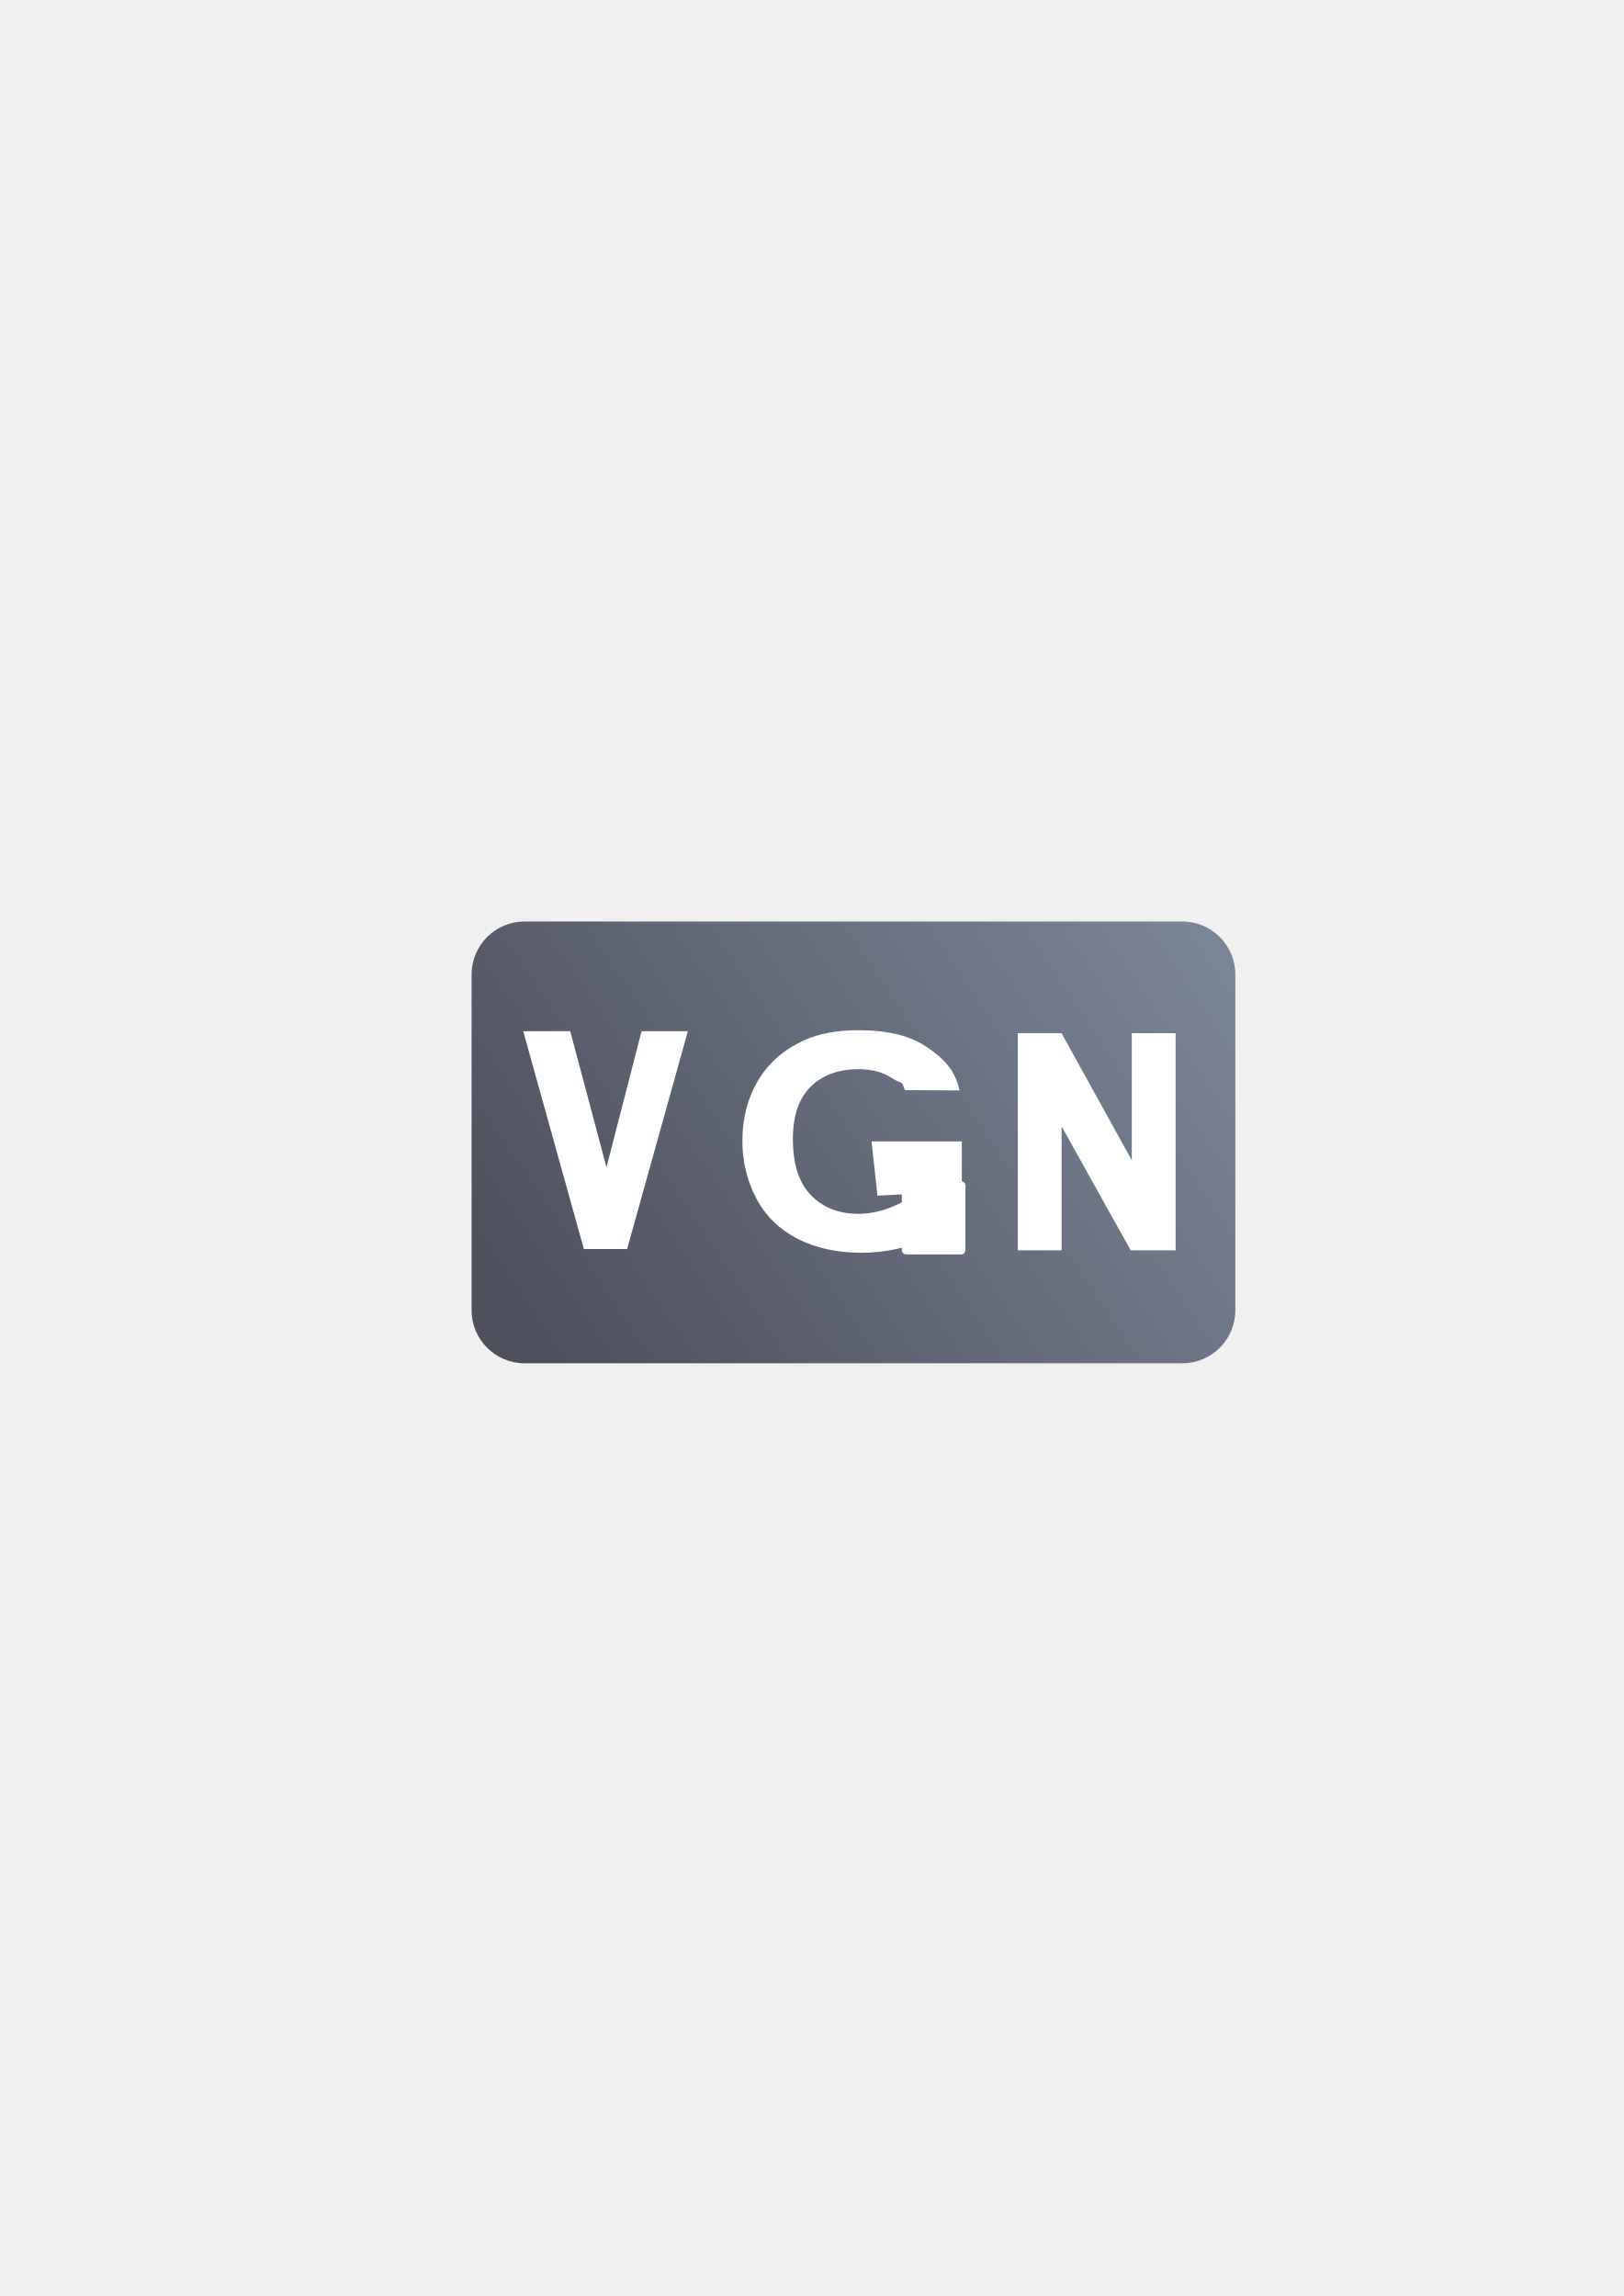
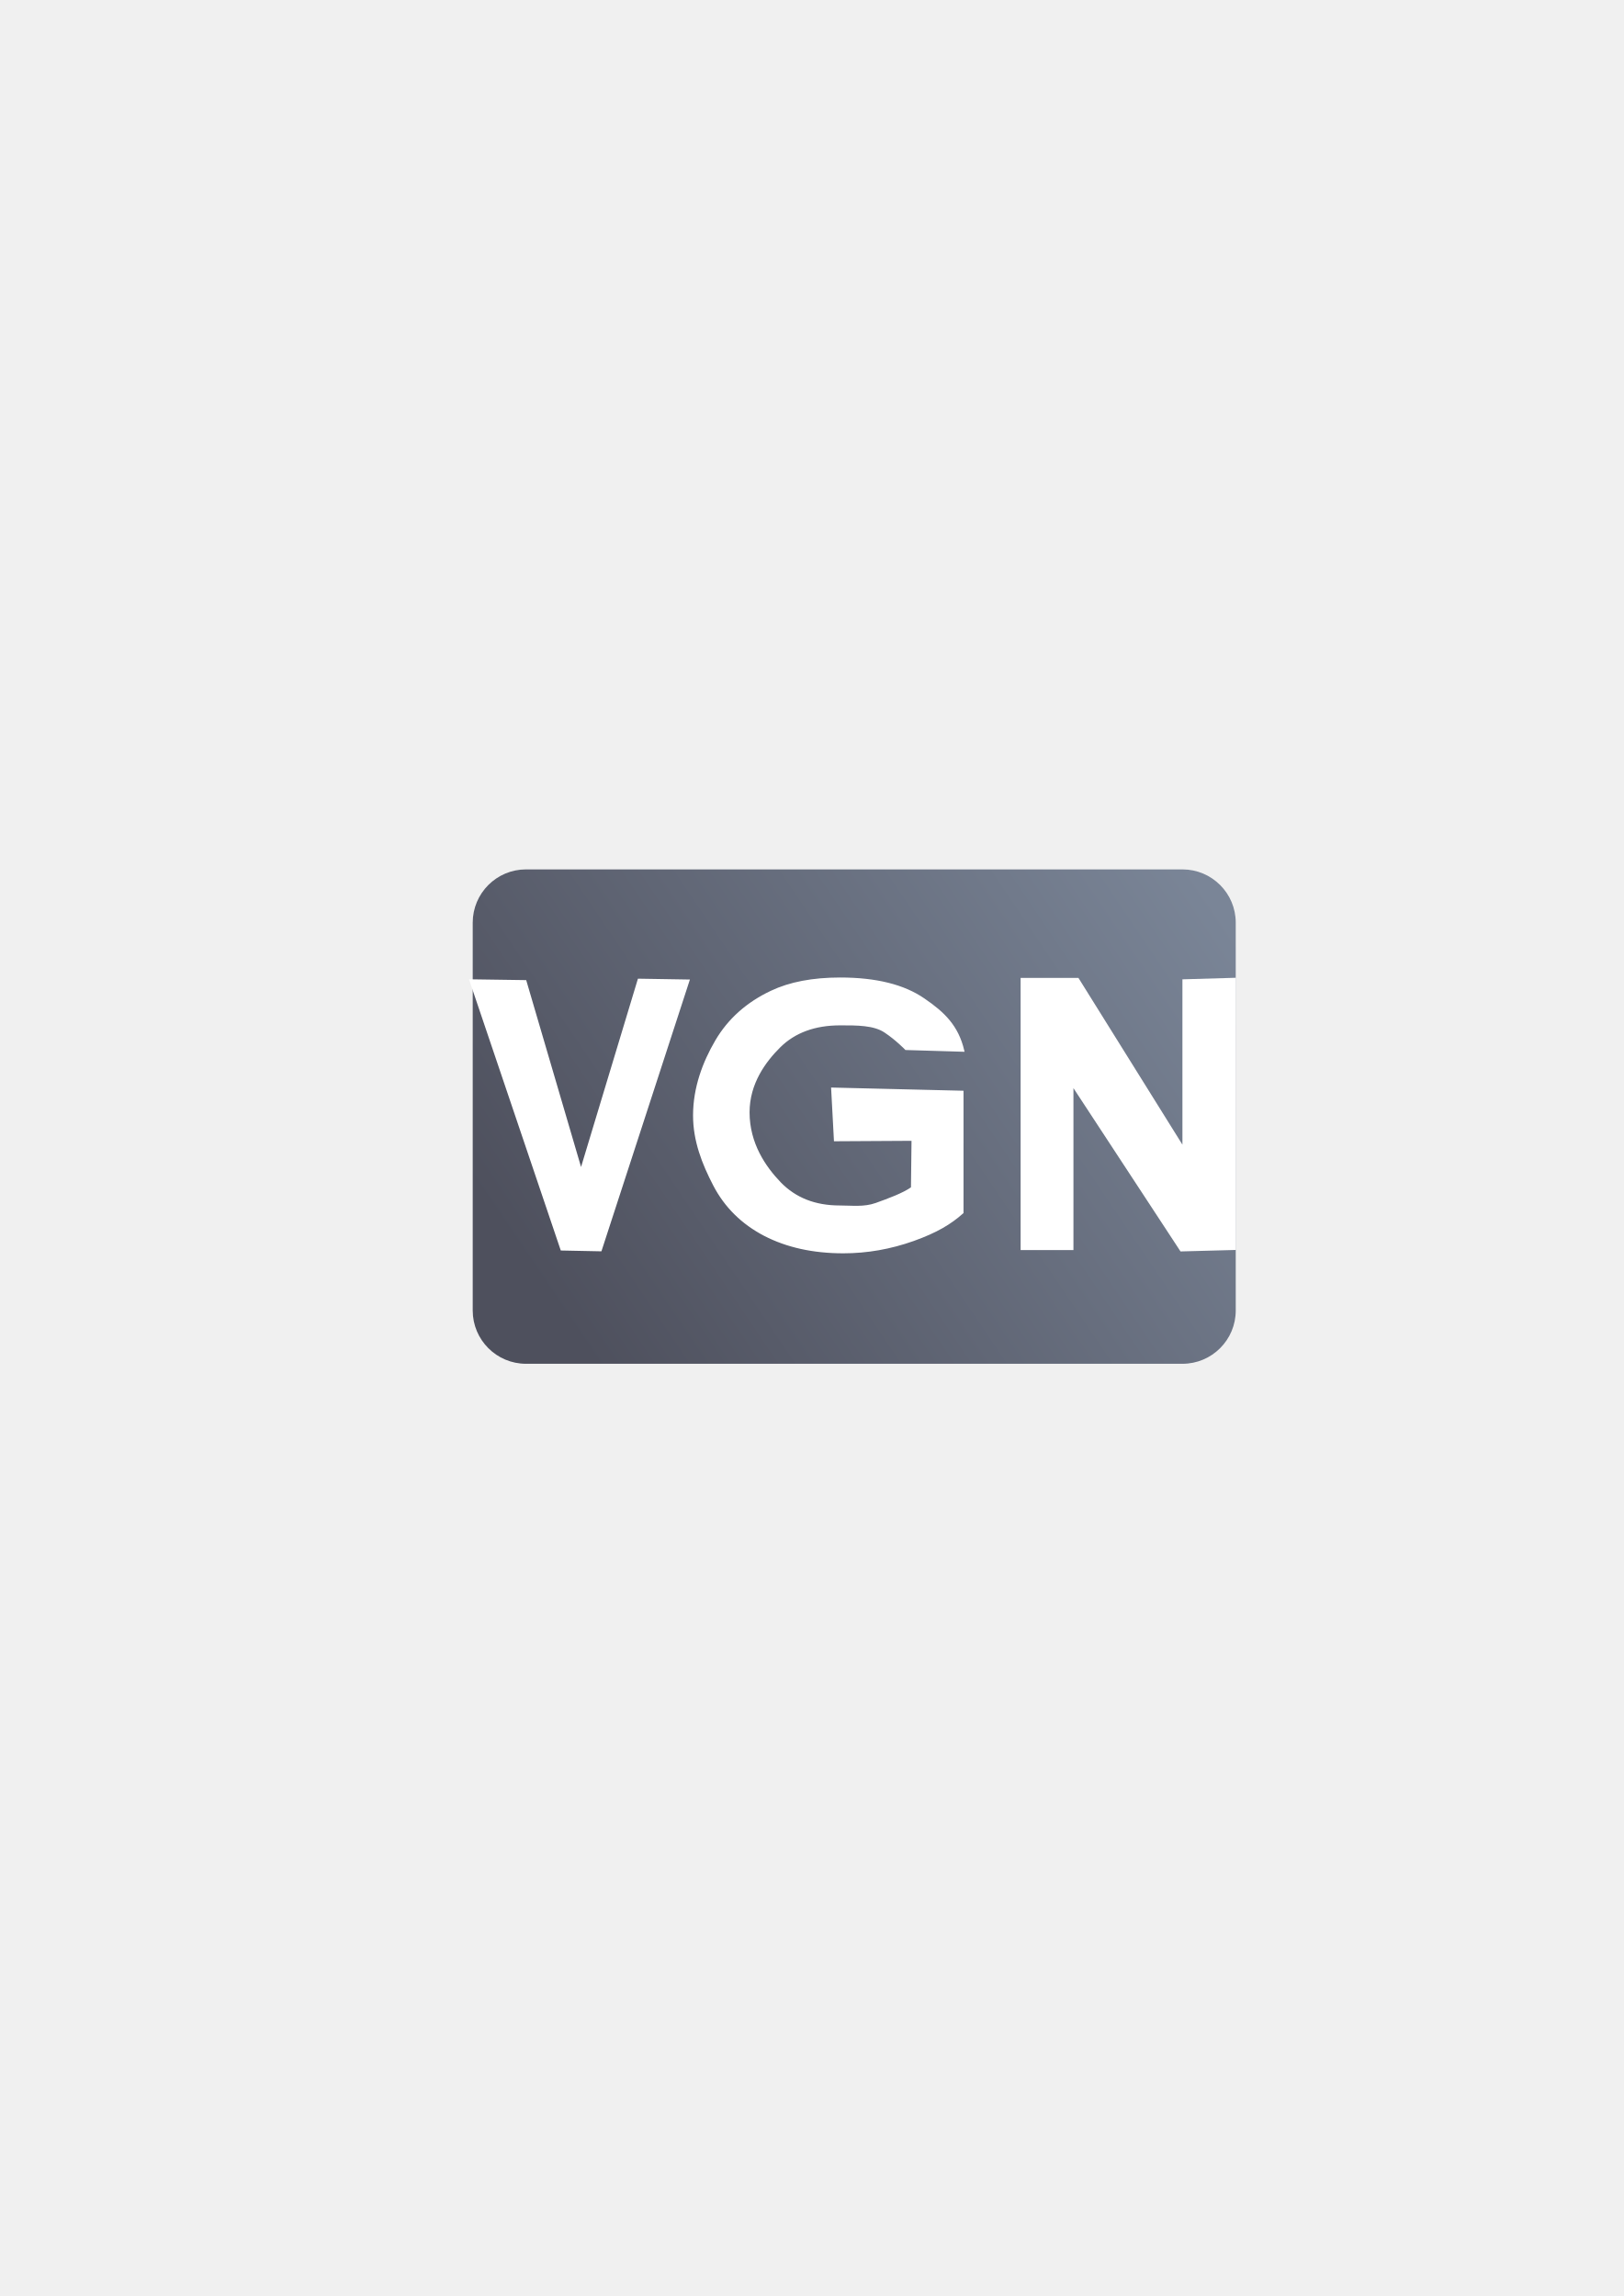
<svg xmlns="http://www.w3.org/2000/svg" xmlns:xlink="http://www.w3.org/1999/xlink" width="210mm" height="297mm" viewBox="0 0 744.094 1052.362" id="svg2" version="1.1">
  <defs id="defs4">
    <linearGradient id="linearGradient2224">
      <stop id="stop2226" offset="0" style="stop-color:#7c7c7c;stop-opacity:1;" />
      <stop id="stop2228" offset="1" style="stop-color:#b8b8b8;stop-opacity:1;" />
    </linearGradient>
    <linearGradient id="linearGradient15218">
      <stop id="stop15220" offset="0" style="stop-color:#eeeeef;stop-opacity:1;" />
      <stop id="stop2736" offset="0.599" style="stop-color:#d3d7cf;stop-opacity:1;" />
      <stop id="stop2738" offset="0.828" style="stop-color:#ffffff;stop-opacity:1;" />
      <stop id="stop15222" offset="1" style="stop-color:#d3d7cf;stop-opacity:1;" />
    </linearGradient>
    <pattern y="0" x="0" height="6" width="6" patternUnits="userSpaceOnUse" id="EMFhbasepattern" />
    <pattern y="0" x="0" height="6" width="6" patternUnits="userSpaceOnUse" id="EMFhbasepattern-5" />
-     <linearGradient xlink:href="#linearGradient4200" id="linearGradient4206" x1="580" y1="422.362" x2="230" y2="642.362" gradientUnits="userSpaceOnUse" gradientTransform="matrix(0.875,0,0,0.8099462,48.83781,96.84312)" />
+     <linearGradient xlink:href="#linearGradient4200" id="linearGradient4206" x1="580" y1="422.362" x2="230" y2="642.362" gradientUnits="userSpaceOnUse" gradientTransform="matrix(0.875,0,0,0.8142537,47.77189,70.50376)" />
    <linearGradient id="linearGradient4200">
      <stop style="stop-color:#7a8597;stop-opacity:1;" offset="0" id="stop4202" />
      <stop style="stop-color:#4e505d;stop-opacity:1" offset="1" id="stop4204" />
    </linearGradient>
  </defs>
  <g id="layer1">
-     <g transform="translate(0.71897,0.0089812)" id="g4302">
-       <path id="rect4205" d="m 188.974,322.184 400.071,0 0,400 -400.071,0 z" style="color:#000000;clip-rule:nonzero;display:inline;overflow:visible;visibility:visible;opacity:1;isolation:auto;mix-blend-mode:normal;color-interpolation:sRGB;color-interpolation-filters:linearRGB;solid-color:#000000;solid-opacity:1;fill:none;fill-opacity:1;fill-rule:evenodd;stroke:none;stroke-width:3.9;stroke-linecap:butt;stroke-linejoin:round;stroke-miterlimit:4;stroke-dasharray:none;stroke-dashoffset:0;stroke-opacity:1;color-rendering:auto;image-rendering:auto;shape-rendering:auto;text-rendering:auto;enable-background:accumulate" />
-       <rect y="322.523" x="189.588" height="400" width="400" id="rect4160" style="opacity:1;fill:none;fill-opacity:1;stroke:none;stroke-width:23;stroke-linecap:butt;stroke-linejoin:round;stroke-miterlimit:4;stroke-dasharray:none;stroke-opacity:1" />
-       <rect ry="24.298" y="422.359" x="215.397" height="202.487" width="350" id="rect4149" style="color:#252525;clip-rule:nonzero;display:inline;overflow:visible;visibility:visible;opacity:1;isolation:auto;mix-blend-mode:normal;color-interpolation:sRGB;color-interpolation-filters:linearRGB;solid-color:#252525;solid-opacity:1;fill:url(#linearGradient4206);fill-opacity:1;fill-rule:nonzero;stroke:none;stroke-width:25;stroke-linecap:butt;stroke-linejoin:round;stroke-miterlimit:4;stroke-dasharray:none;stroke-dashoffset:0;stroke-opacity:1;color-rendering:auto;image-rendering:auto;shape-rendering:auto;text-rendering:auto;enable-background:accumulate" />
-       <path d="m 268.814,569.878 -26.333,-94.641 16.132,0 18.644,70.045 18.041,-70.045 15.78,0 -26.384,94.641 -15.88,0 z" style="font-style:normal;font-variant:normal;font-weight:bold;font-stretch:normal;font-size:medium;line-height:125%;font-family:Arial;-inkscape-font-specification:'Arial Bold';text-align:center;letter-spacing:0px;word-spacing:0px;text-anchor:middle;fill:#ffffff;fill-opacity:1;stroke:#ffffff;stroke-width:5.2;stroke-linecap:butt;stroke-linejoin:miter;stroke-miterlimit:4;stroke-dasharray:none;stroke-opacity:1" id="path4196" />
-       <path d="m 401.855,547.5 -2.636,-23.846 40.33,0 0,34.907 c -4.502,3.997 -11.038,7.528 -19.607,10.593 -8.52,3.02 -17.162,4.53 -25.924,4.53 -11.135,0 -20.841,-2.132 -29.119,-6.396 -8.278,-4.308 -14.499,-10.437 -18.663,-18.387 -4.163,-7.994 -6.245,-16.677 -6.245,-26.049 0,-10.171 2.324,-19.209 6.971,-27.115 4.647,-7.906 11.449,-13.968 20.405,-18.187 6.826,-3.242 15.322,-4.863 25.489,-4.863 13.216,0 23.528,2.554 30.935,7.661 7.455,5.063 12.46,9.961 14.59,18.933 l -24.104,-0.15 c -1.501,-4.797 -1.79,-2.638 -5.953,-5.392 -4.115,-2.798 -9.271,-4.197 -15.467,-4.197 -9.392,0 -16.871,2.731 -22.439,8.194 -5.519,5.463 -8.278,13.568 -8.278,24.317 0,11.592 2.808,20.297 8.424,26.115 5.616,5.774 12.974,8.661 22.076,8.661 4.502,0 9.004,-0.799 13.507,-2.398 4.551,-1.643 8.448,-3.62 11.691,-5.929 l 0.212,-1.849 z" style="font-style:normal;font-variant:normal;font-weight:bold;font-stretch:normal;font-size:medium;line-height:125%;font-family:Arial;-inkscape-font-specification:'Arial Bold';text-align:center;letter-spacing:0px;word-spacing:0px;text-anchor:middle;fill:#ffffff;fill-opacity:1;stroke:#ffffff;stroke-width:1px;stroke-linecap:butt;stroke-linejoin:miter;stroke-opacity:1" id="path4198" />
-       <path d="m 467.657,571.118 0,-95.605 16.943,0 35.299,63.845 0,-63.845 16.178,0 0,95.605 -17.473,0 -34.769,-62.345 0,62.345 -16.178,0 z" style="font-style:normal;font-variant:normal;font-weight:bold;font-stretch:normal;font-size:medium;line-height:125%;font-family:Arial;-inkscape-font-specification:'Arial Bold';text-align:center;letter-spacing:0px;word-spacing:0px;text-anchor:middle;fill:#ffffff;fill-opacity:1;stroke:#ffffff;stroke-width:3.9;stroke-linecap:butt;stroke-linejoin:miter;stroke-miterlimit:4;stroke-dasharray:none;stroke-opacity:1" id="path4200" />
-       <rect y="543.349" x="414.5" height="29.638" width="25.25" id="rect4208" style="color:#000000;clip-rule:nonzero;display:inline;overflow:visible;visibility:visible;opacity:1;isolation:auto;mix-blend-mode:normal;color-interpolation:sRGB;color-interpolation-filters:linearRGB;solid-color:#000000;solid-opacity:1;fill:#ffffff;fill-opacity:1;fill-rule:evenodd;stroke:#ffffff;stroke-width:3.9;stroke-linecap:butt;stroke-linejoin:round;stroke-miterlimit:4;stroke-dasharray:none;stroke-dashoffset:0;stroke-opacity:1;color-rendering:auto;image-rendering:auto;shape-rendering:auto;text-rendering:auto;enable-background:accumulate" />
+     <g transform="translate(2.301648,0.7366004)" id="g4276">
+       <path id="rect4205" d="m 187.908,321.575 400.071,0 0,400 -400.071,0 z" style="color:#000000;clip-rule:nonzero;display:inline;overflow:visible;visibility:visible;opacity:1;isolation:auto;mix-blend-mode:normal;color-interpolation:sRGB;color-interpolation-filters:linearRGB;solid-color:#000000;solid-opacity:1;fill:none;fill-opacity:1;fill-rule:evenodd;stroke:none;stroke-width:3.9;stroke-linecap:butt;stroke-linejoin:round;stroke-miterlimit:4;stroke-dasharray:none;stroke-dashoffset:0;stroke-opacity:1;color-rendering:auto;image-rendering:auto;shape-rendering:auto;text-rendering:auto;enable-background:accumulate" />
+       <rect y="321.915" x="188.522" height="400" width="400" id="rect4160" style="opacity:1;fill:none;fill-opacity:1;stroke:none;stroke-width:23;stroke-linecap:butt;stroke-linejoin:round;stroke-miterlimit:4;stroke-dasharray:none;stroke-opacity:1" />
+       <rect ry="24.428" y="397.75" x="214.331" height="226.597" width="349.669" id="rect4149" style="color:#252525;clip-rule:nonzero;display:inline;overflow:visible;visibility:visible;opacity:1;isolation:auto;mix-blend-mode:normal;color-interpolation:sRGB;color-interpolation-filters:linearRGB;solid-color:#252525;solid-opacity:1;fill:url(#linearGradient4206);fill-opacity:1;fill-rule:nonzero;stroke:none;stroke-width:25;stroke-linecap:butt;stroke-linejoin:round;stroke-miterlimit:4;stroke-dasharray:none;stroke-dashoffset:0;stroke-opacity:1;color-rendering:auto;image-rendering:auto;shape-rendering:auto;text-rendering:auto;enable-background:accumulate" />
+       <path d="m 256.564,569.857 -40.29,-119.087 20.613,0.3 27.054,92.189 28.025,-92.788 18.332,0.3 -38.86,119.387 z" style="font-style:normal;font-variant:normal;font-weight:bold;font-stretch:normal;font-size:medium;line-height:125%;font-family:Arial;-inkscape-font-specification:'Arial Bold';text-align:center;letter-spacing:0px;word-spacing:0px;text-anchor:middle;fill:#ffffff;fill-opacity:1;stroke:#ffffff;stroke-width:5.2;stroke-linecap:butt;stroke-linejoin:miter;stroke-miterlimit:4;stroke-dasharray:none;stroke-opacity:1" id="path4196" />
+       <path d="m 380.355,521.855 -1.263,-23.611 59.658,1.447 0,55.345 c -5.574,4.964 -11.868,8.749 -22.477,12.554 -10.549,3.75 -21.248,5.625 -32.097,5.625 -13.786,0 -25.803,-2.647 -36.053,-7.942 -10.249,-5.35 -17.951,-12.961 -23.106,-22.833 -5.155,-9.927 -9.215,-20.285 -9.215,-31.922 0,-12.63 4.36,-24.277 10.114,-34.094 5.754,-9.817 14.175,-17.345 25.264,-22.584 8.451,-4.026 18.97,-6.039 31.557,-6.039 16.363,0 29.13,3.171 38.3,9.514 9.23,6.287 15.427,12.37 18.064,23.51 l -26.247,-0.786 c 0,0 -4.314,-4.475 -9.469,-7.894 -5.095,-3.475 -12.977,-3.414 -20.649,-3.414 -11.628,0 -20.888,3.392 -27.781,10.175 -6.833,6.784 -14.249,16.849 -14.249,30.195 0,14.394 7.476,25.204 14.429,32.429 6.953,7.17 16.063,10.755 27.332,10.755 5.574,0 11.148,0.805 16.723,-1.18 5.634,-2.041 12.459,-4.495 16.475,-7.363 l 0.262,-22.094 z" style="font-style:normal;font-variant:normal;font-weight:bold;font-stretch:normal;font-size:medium;line-height:125%;font-family:Arial;-inkscape-font-specification:'Arial Bold';text-align:center;letter-spacing:0px;word-spacing:0px;text-anchor:middle;fill:#ffffff;fill-opacity:1;stroke:#ffffff;stroke-width:1px;stroke-linecap:butt;stroke-linejoin:miter;stroke-opacity:1" id="path4198" />
+       <path d="m 467.365,570.275 0,-120.845 23.467,0 50.688,81.3 0,-80.701 20.61,-0.599 0,120.845 -22.402,0.599 -52.053,-79.404 0,78.805 z" style="font-style:normal;font-variant:normal;font-weight:bold;font-stretch:normal;font-size:medium;line-height:125%;font-family:Arial;-inkscape-font-specification:'Arial Bold';text-align:center;letter-spacing:0px;word-spacing:0px;text-anchor:middle;fill:#ffffff;fill-opacity:1;stroke:#ffffff;stroke-width:3.9;stroke-linecap:butt;stroke-linejoin:miter;stroke-miterlimit:4;stroke-dasharray:none;stroke-opacity:1" id="path4200" />
    </g>
  </g>
</svg>
